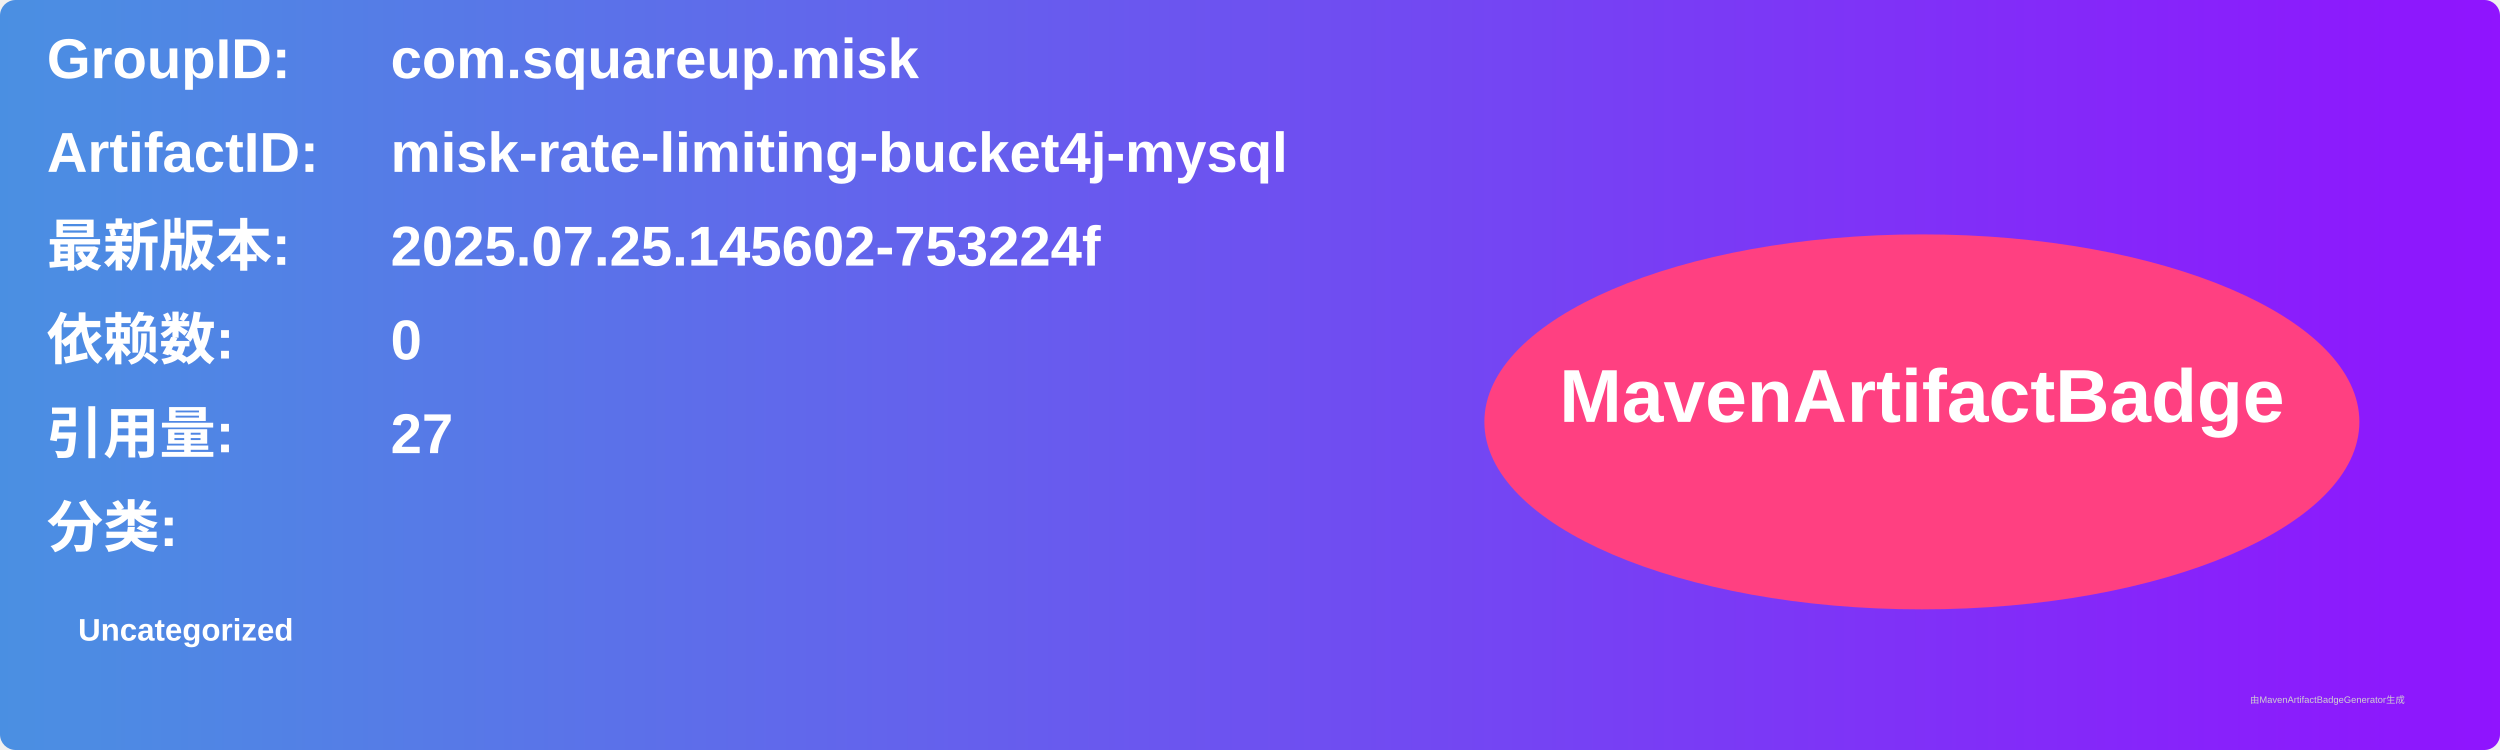
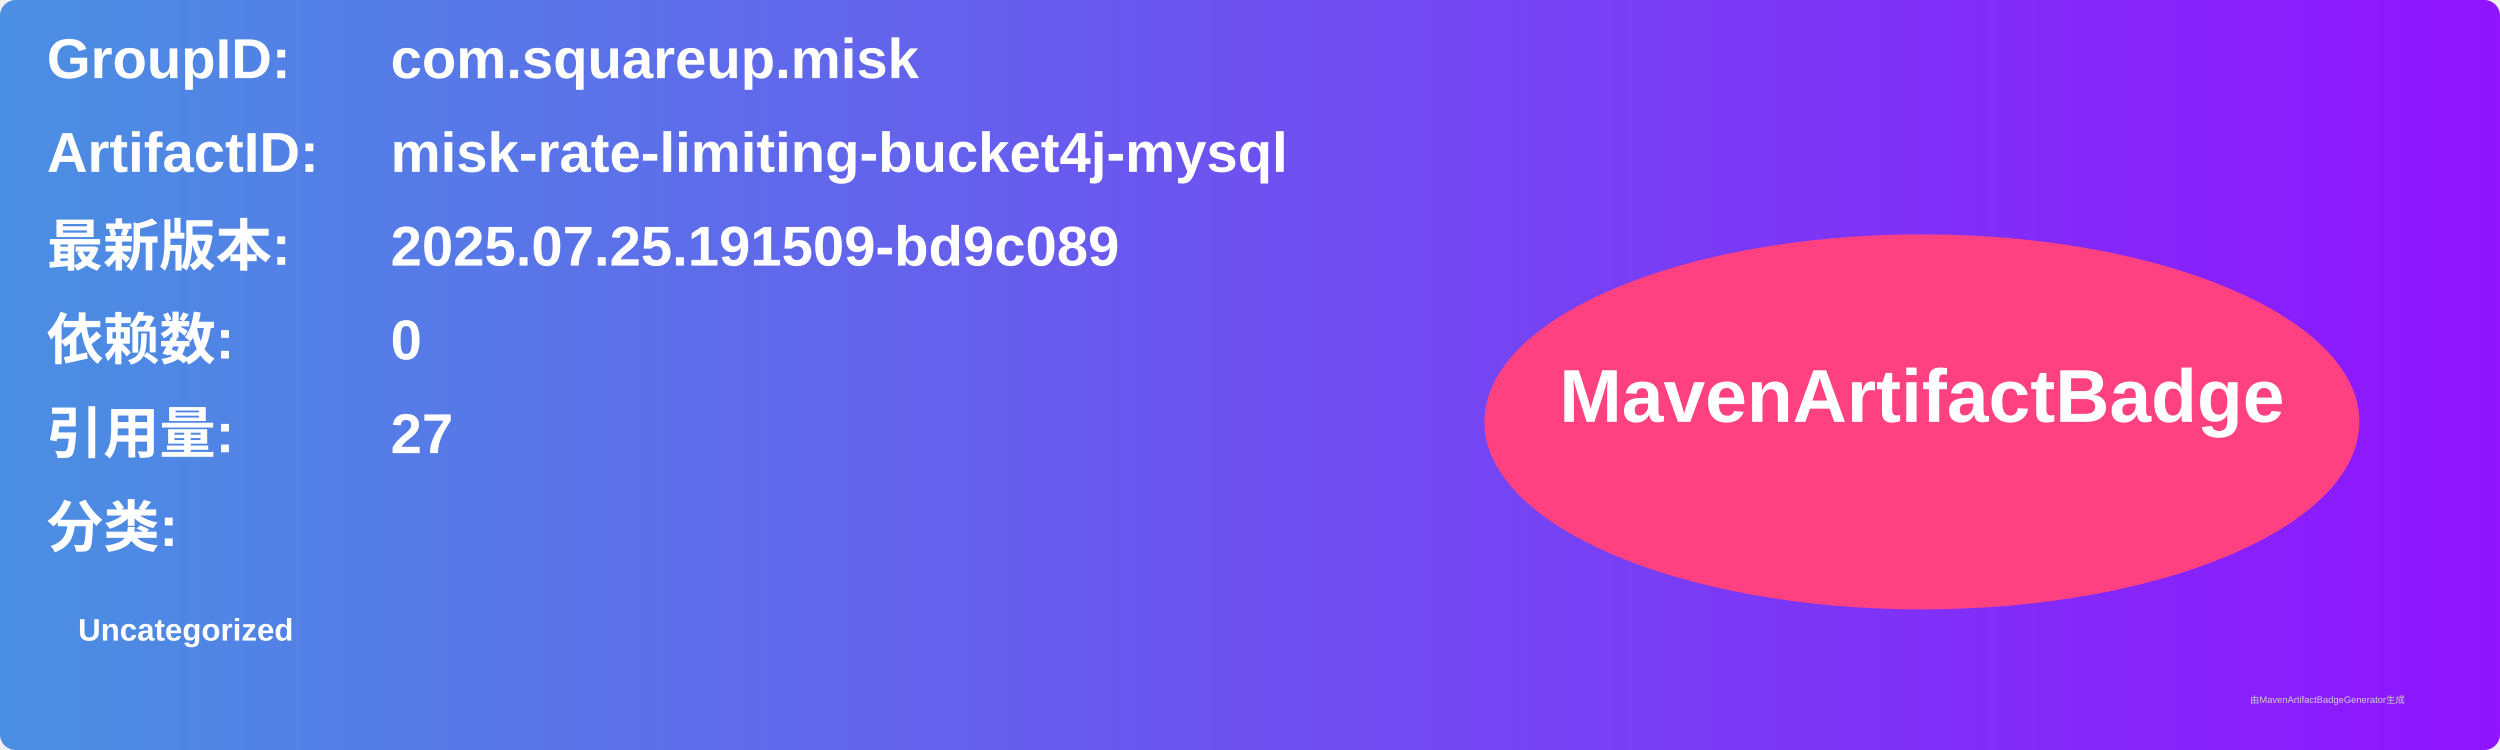
<svg xmlns="http://www.w3.org/2000/svg" width="800" height="240" viewBox="0 0 800 240">
  <linearGradient id="grad" x1="0%" y1="0%" x2="100%" y2="0%">
    <stop offset="0%" stop-color="#4a90e2" />
    <stop offset="100%" stop-color="#9013fe" />
  </linearGradient>
  <rect width="100%" height="100%" rx="5" ry="5" fill="url(#grad)" />
  <g transform="translate(15, 15)">
    <text x="0" y="10" font-family="Arial" font-size="18" fill="white" font-weight="bold" width="260">GroupID:</text>
    <text x="110" y="10" font-family="Arial" font-size="18" fill="white" font-weight="bold" width="460">com.squareup.misk</text>
    <text x="0" y="40" font-family="Arial" font-size="18" fill="white" font-weight="bold" width="260">ArtifactID:</text>
    <text x="110" y="40" font-family="Arial" font-size="18" fill="white" font-weight="bold" width="460">misk-rate-limiting-bucket4j-mysql</text>
    <text x="0" y="70" font-family="Arial" font-size="18" fill="white" font-weight="bold">最新版本:</text>
    <text x="110" y="70" font-family="Arial" font-size="18" fill="white" font-weight="bold">
-       <tspan font-weight="bold">2025.07.25.145602-753224f</tspan>
+       <tspan font-weight="bold">2025.07.25.191509-bd9c089</tspan>
    </text>
    <text x="0" y="100" font-family="Arial" font-size="18" fill="white" font-weight="bold">依赖数: </text>
    <text x="110" y="100" font-family="Arial" font-size="18" fill="white">
      <tspan font-weight="bold">0</tspan>
    </text>
    <text x="0" y="130" font-family="Arial" font-size="18" fill="white" font-weight="bold">引用量: </text>
    <text x="110" y="130" font-family="Arial" font-size="18" fill="white">
      <tspan font-weight="bold">27</tspan>
    </text>
    <text x="0" y="160" font-family="Arial" font-size="18" fill="white" font-weight="bold">分类:</text>
    <text x="10" y="190" font-family="Arial" font-size="10" fill="white">
      <tspan font-weight="bold">Uncategorized</tspan>
    </text>
    <ellipse cx="600" cy="120" rx="140" ry="60" fill="#ff4081" />
    <text x="600" y="120" text-anchor="middle" font-family="Arial" font-size="24" fill="white" font-weight="bold">MavenArtifactBadge</text>
  </g>
  <text x="720" y="225" font-family="Arial" font-size="3" fill="#d0d0d0">由MavenArtifactBadgeGenerator生成</text>
</svg>
